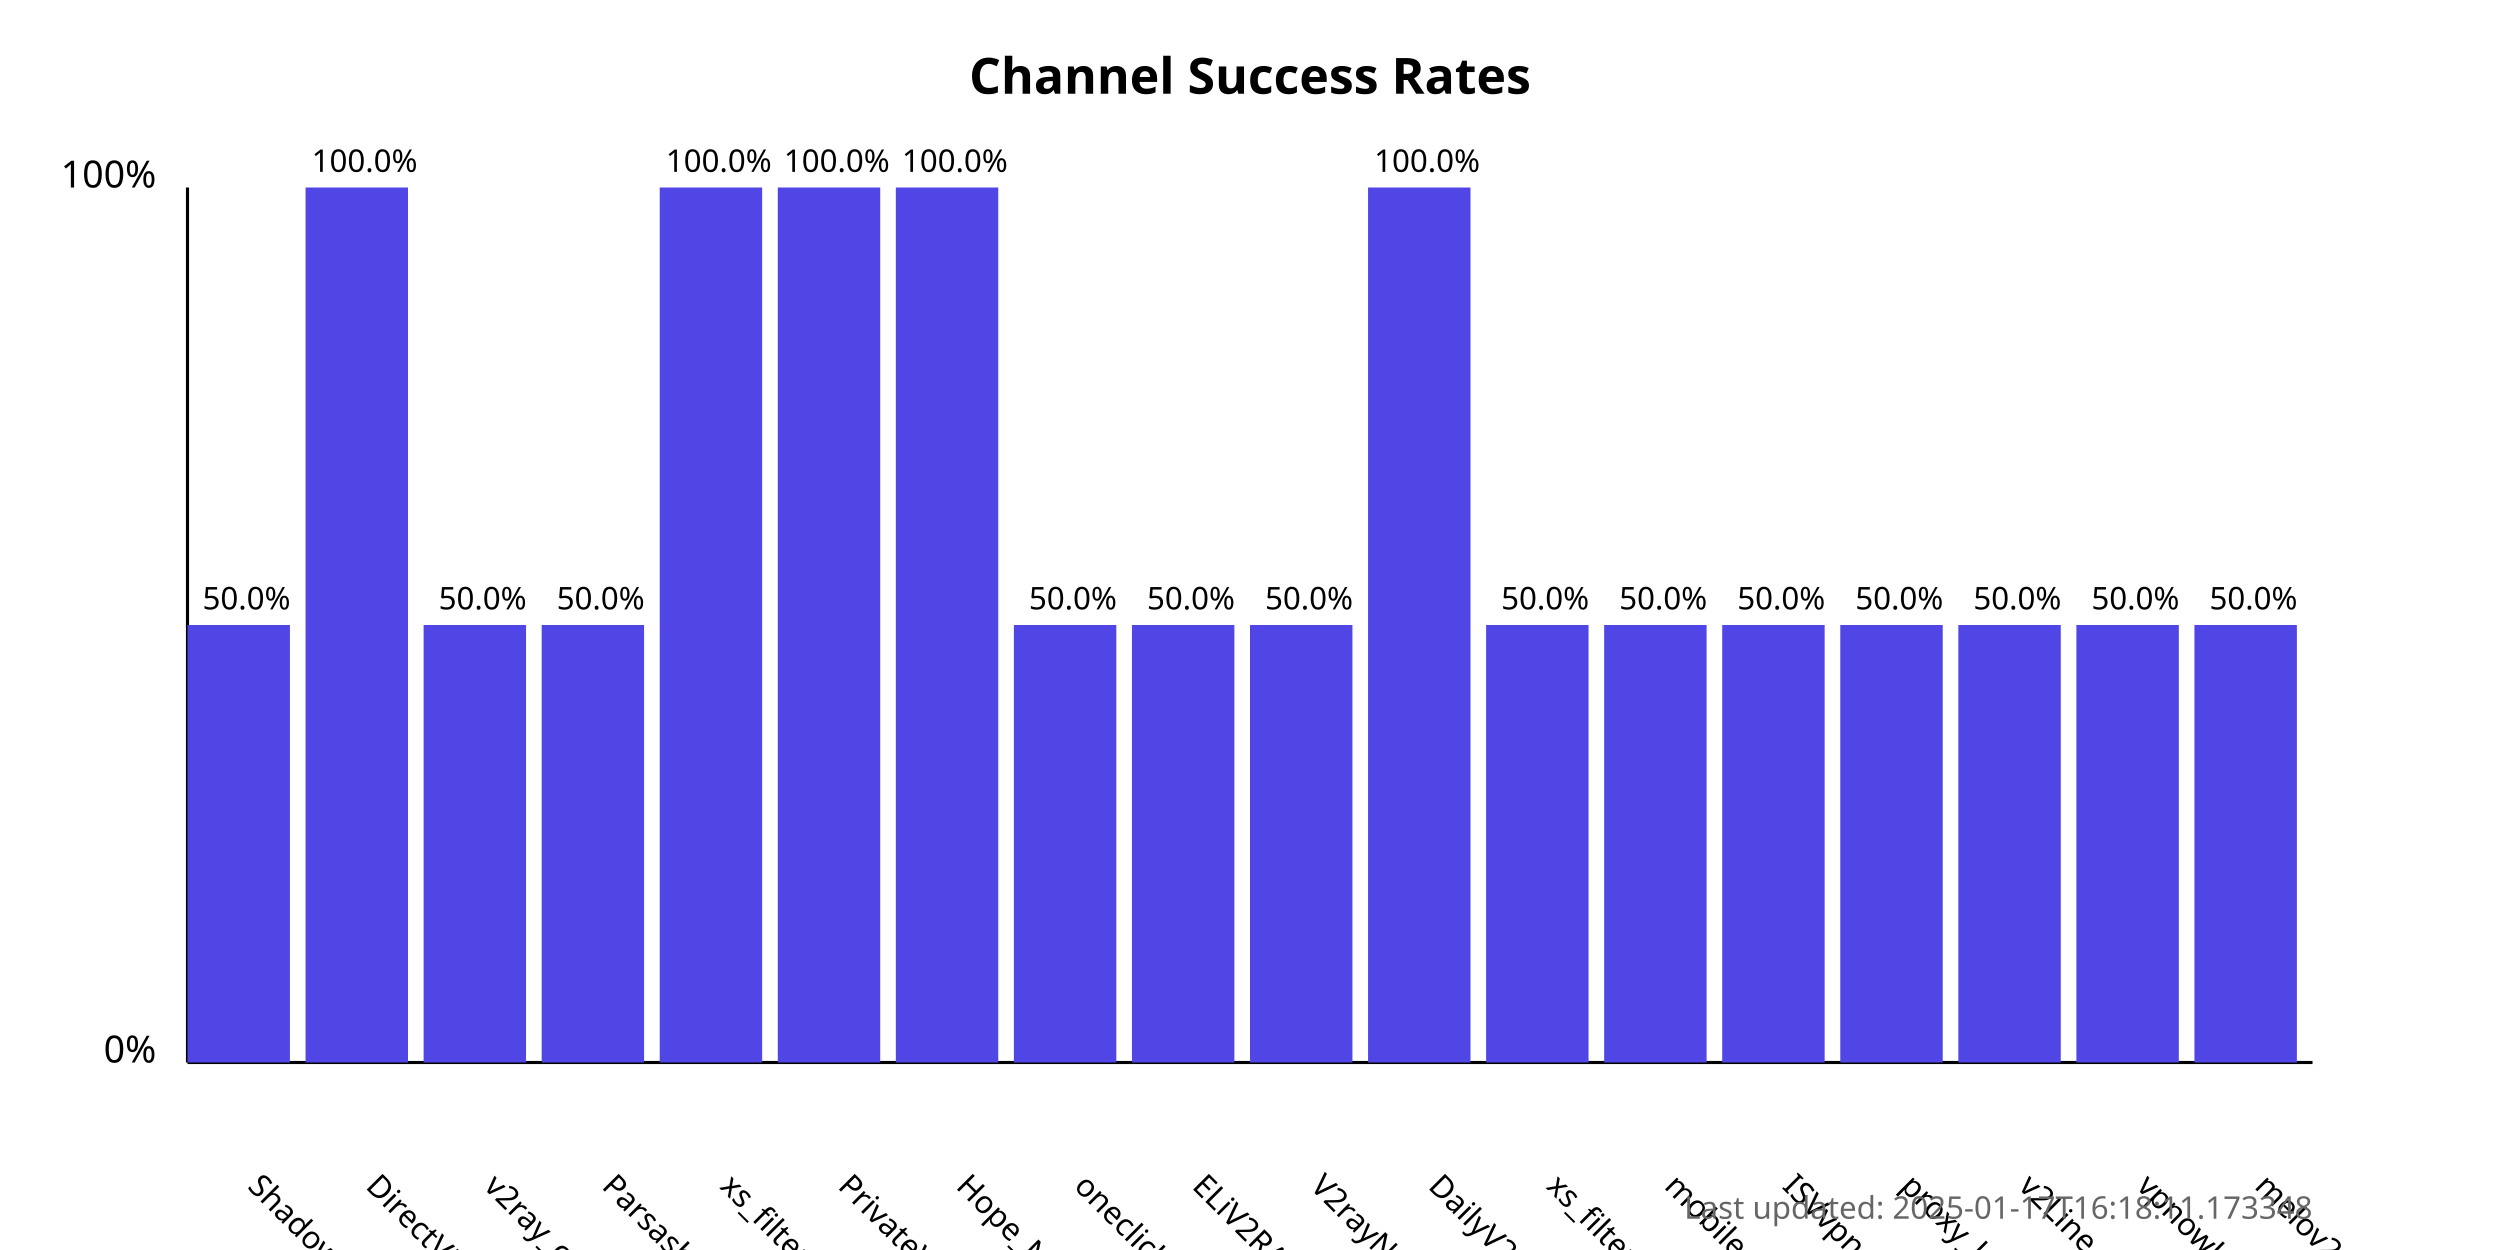
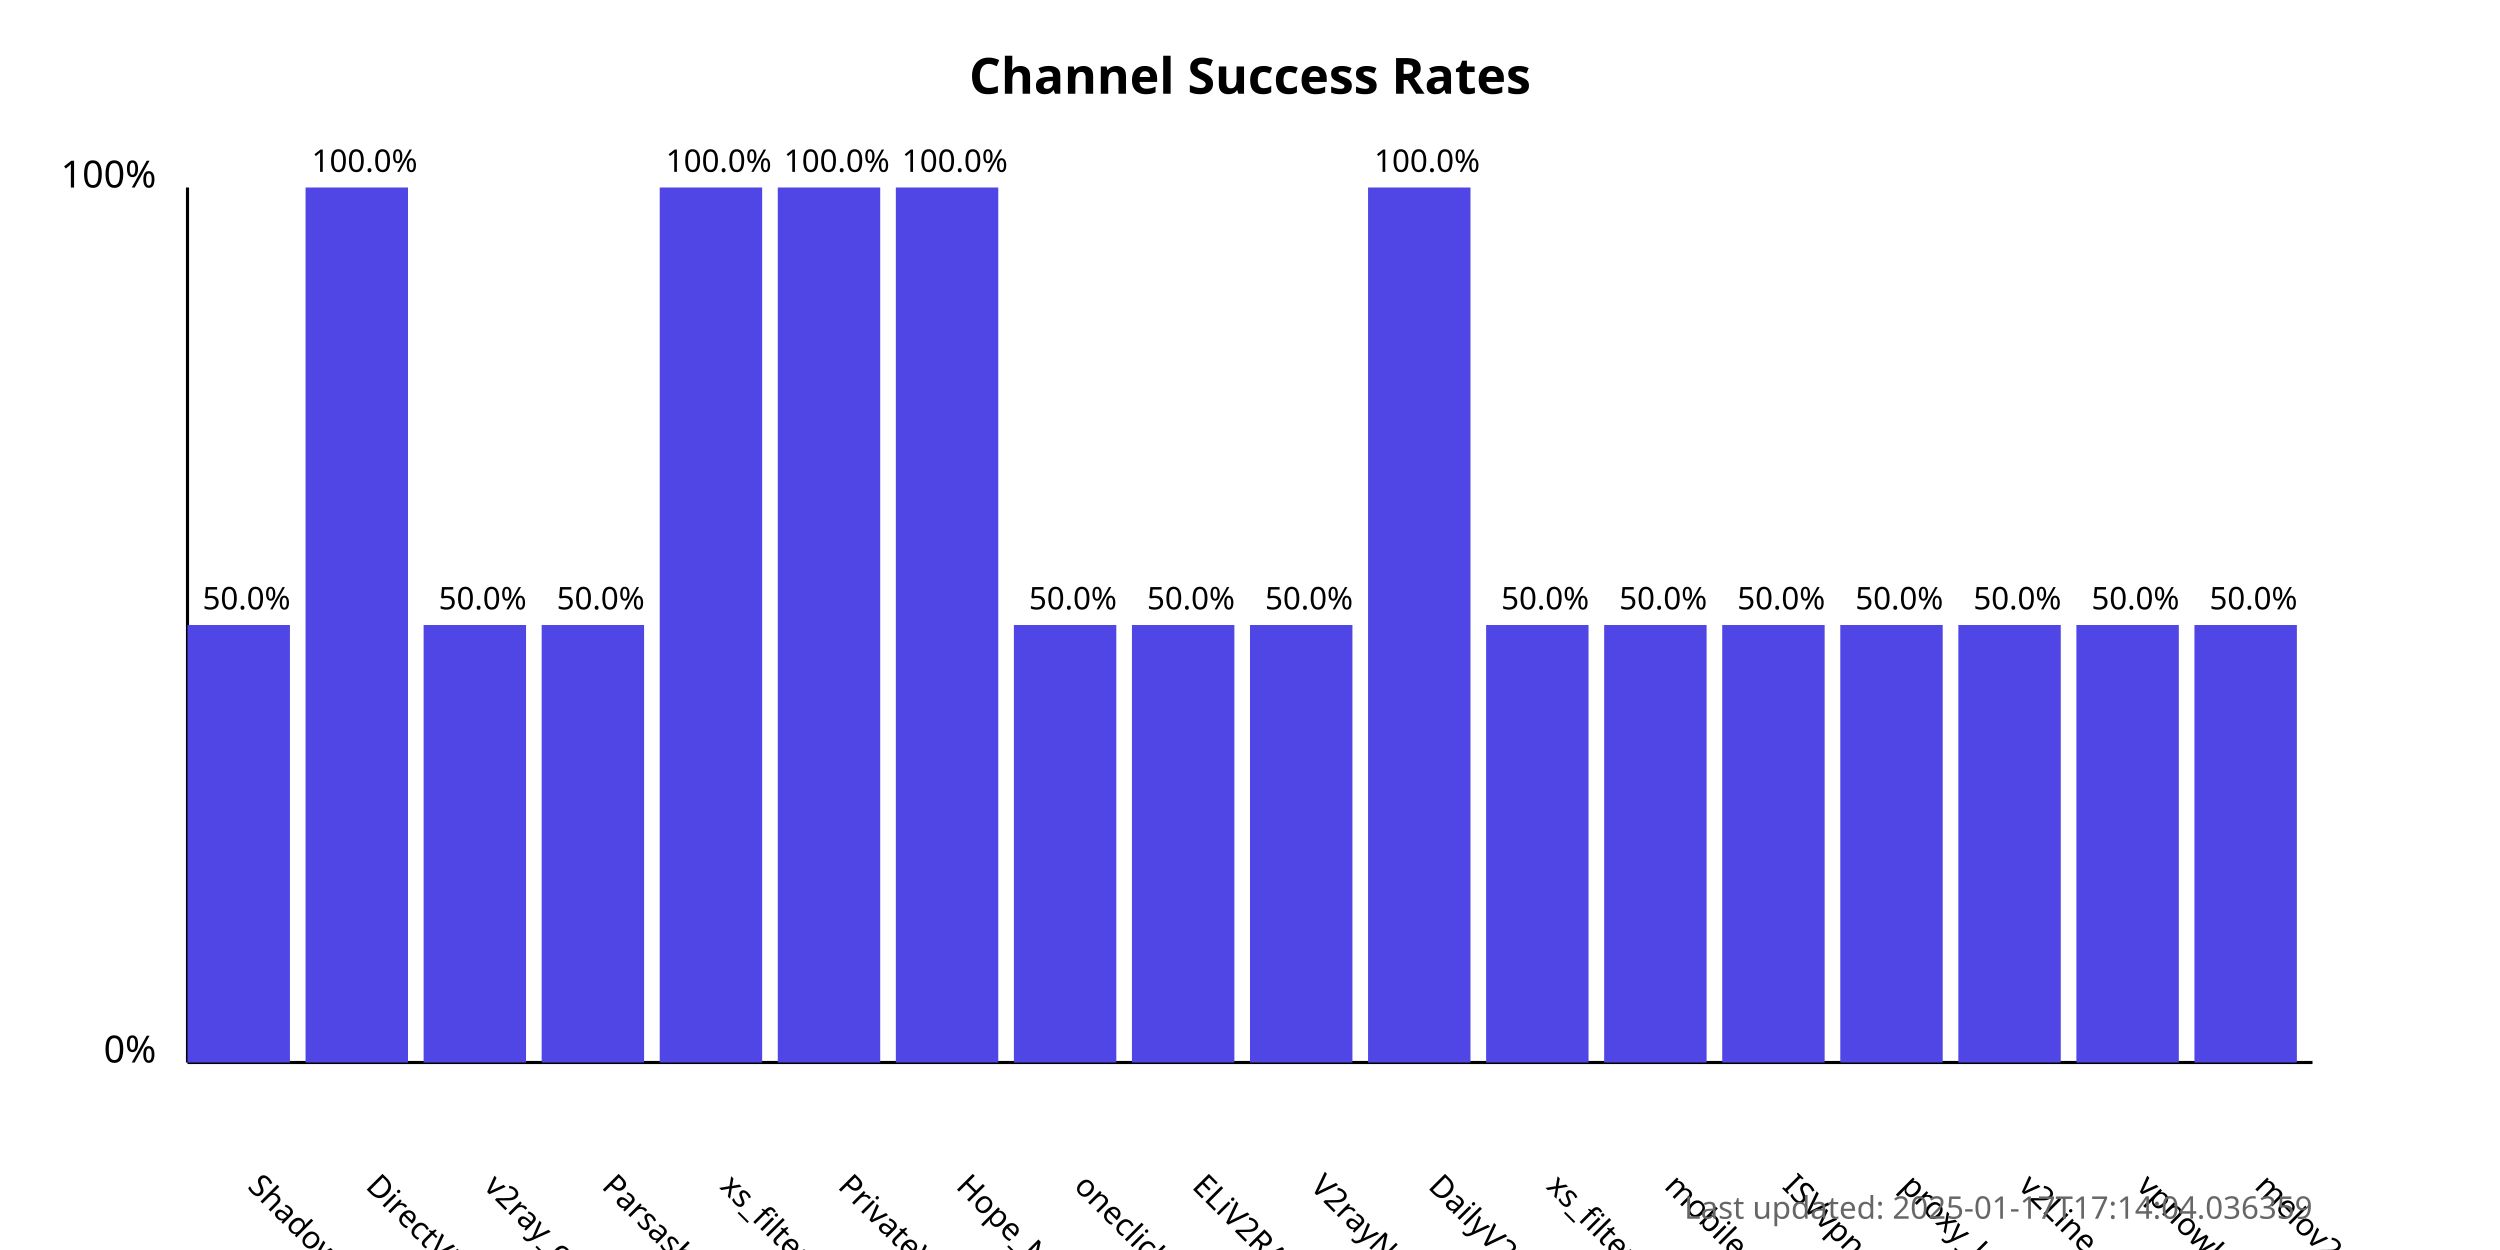
<svg xmlns="http://www.w3.org/2000/svg" width="800" height="400">
  <style>
            .chart-title { font: bold 16px sans-serif; }
            .axis-label { font: 12px sans-serif; }
            .tick-label { font: 10px sans-serif; }
            .bar { fill: #4f46e5; }
            .bar:hover { fill: #6366f1; }
            .timestamp { font: 10px sans-serif; fill: #666; }
        </style>
  <text x="400.0" y="30" text-anchor="middle" class="chart-title">
            Channel Success Rates
        </text>
  <line x1="60" y1="340" x2="60" y2="60" stroke="black" stroke-width="1" />
  <line x1="60" y1="340" x2="740" y2="340" stroke="black" stroke-width="1" />
  <text x="50" y="340" text-anchor="end" class="axis-label">0%</text>
  <text x="50" y="60" text-anchor="end" class="axis-label">100%</text>
  <g>
    <rect x="60" y="200.0" width="32.778" height="140.0" class="bar" />
    <text x="78.889" y="380" transform="rotate(45, 78.88889, 380)" text-anchor="start" class="tick-label">
                ShadowProxy66
            </text>
    <text x="78.889" y="195.0" text-anchor="middle" class="tick-label">
                50.0%
            </text>
  </g>
  <g>
    <rect x="97.778" y="60.0" width="32.778" height="280.0" class="bar" />
    <text x="116.667" y="380" transform="rotate(45, 116.6667, 380)" text-anchor="start" class="tick-label">
                DirectVPN
            </text>
    <text x="116.667" y="55.0" text-anchor="middle" class="tick-label">
                100.0%
            </text>
  </g>
  <g>
    <rect x="135.556" y="200.0" width="32.778" height="140.0" class="bar" />
    <text x="154.444" y="380" transform="rotate(45, 154.4444, 380)" text-anchor="start" class="tick-label">
                v2ray_configs_pool
            </text>
    <text x="154.444" y="195.0" text-anchor="middle" class="tick-label">
                50.0%
            </text>
  </g>
  <g>
    <rect x="173.333" y="200.0" width="32.778" height="140.0" class="bar" />
    <text x="192.222" y="380" transform="rotate(45, 192.2222, 380)" text-anchor="start" class="tick-label">
                Parsashonam
            </text>
    <text x="192.222" y="195.0" text-anchor="middle" class="tick-label">
                50.0%
            </text>
  </g>
  <g>
    <rect x="211.111" y="60.0" width="32.778" height="280.0" class="bar" />
    <text x="230" y="380" transform="rotate(45, 230, 380)" text-anchor="start" class="tick-label">
                xs_filternet
            </text>
    <text x="230" y="55.0" text-anchor="middle" class="tick-label">
                100.0%
            </text>
  </g>
  <g>
    <rect x="248.889" y="60.0" width="32.778" height="280.0" class="bar" />
    <text x="267.778" y="380" transform="rotate(45, 267.7778, 380)" text-anchor="start" class="tick-label">
                PrivateVPNs
            </text>
    <text x="267.778" y="55.0" text-anchor="middle" class="tick-label">
                100.0%
            </text>
  </g>
  <g>
    <rect x="286.667" y="60.0" width="32.778" height="280.0" class="bar" />
    <text x="305.556" y="380" transform="rotate(45, 305.5556, 380)" text-anchor="start" class="tick-label">
                Hope_Net
            </text>
    <text x="305.556" y="55.0" text-anchor="middle" class="tick-label">
                100.0%
            </text>
  </g>
  <g>
    <rect x="324.444" y="200.0" width="32.778" height="140.0" class="bar" />
    <text x="343.333" y="380" transform="rotate(45, 343.3333, 380)" text-anchor="start" class="tick-label">
                oneclickvpnkeys
            </text>
    <text x="343.333" y="195.0" text-anchor="middle" class="tick-label">
                50.0%
            </text>
  </g>
  <g>
    <rect x="362.222" y="200.0" width="32.778" height="140.0" class="bar" />
    <text x="381.111" y="380" transform="rotate(45, 381.1111, 380)" text-anchor="start" class="tick-label">
                ELiV2RAY
            </text>
    <text x="381.111" y="195.0" text-anchor="middle" class="tick-label">
                50.0%
            </text>
  </g>
  <g>
    <rect x="400" y="200.0" width="32.778" height="140.0" class="bar" />
    <text x="418.889" y="380" transform="rotate(45, 418.8889, 380)" text-anchor="start" class="tick-label">
                V2rayNGX
            </text>
    <text x="418.889" y="195.0" text-anchor="middle" class="tick-label">
                50.0%
            </text>
  </g>
  <g>
    <rect x="437.778" y="60.0" width="32.778" height="280.0" class="bar" />
    <text x="456.667" y="380" transform="rotate(45, 456.6667, 380)" text-anchor="start" class="tick-label">
                DailyV2RY
            </text>
    <text x="456.667" y="55.0" text-anchor="middle" class="tick-label">
                100.0%
            </text>
  </g>
  <g>
    <rect x="475.556" y="200.0" width="32.778" height="140.0" class="bar" />
    <text x="494.444" y="380" transform="rotate(45, 494.4444, 380)" text-anchor="start" class="tick-label">
                xs_filternet
            </text>
    <text x="494.444" y="195.0" text-anchor="middle" class="tick-label">
                50.0%
            </text>
  </g>
  <g>
    <rect x="513.333" y="200.0" width="32.778" height="140.0" class="bar" />
    <text x="532.222" y="380" transform="rotate(45, 532.2222, 380)" text-anchor="start" class="tick-label">
                mobilesignal
            </text>
    <text x="532.222" y="195.0" text-anchor="middle" class="tick-label">
                50.0%
            </text>
  </g>
  <g>
    <rect x="551.111" y="200.0" width="32.778" height="140.0" class="bar" />
    <text x="570.0" y="380" transform="rotate(45, 570.0, 380)" text-anchor="start" class="tick-label">
                ISVvpn
            </text>
    <text x="570.0" y="195.0" text-anchor="middle" class="tick-label">
                50.0%
            </text>
  </g>
  <g>
    <rect x="588.889" y="200.0" width="32.778" height="140.0" class="bar" />
    <text x="607.778" y="380" transform="rotate(45, 607.7778, 380)" text-anchor="start" class="tick-label">
                proxy_kafee
            </text>
    <text x="607.778" y="195.0" text-anchor="middle" class="tick-label">
                50.0%
            </text>
  </g>
  <g>
    <rect x="626.667" y="200.0" width="32.778" height="140.0" class="bar" />
    <text x="645.556" y="380" transform="rotate(45, 645.5556, 380)" text-anchor="start" class="tick-label">
                v2Line
            </text>
    <text x="645.556" y="195.0" text-anchor="middle" class="tick-label">
                50.0%
            </text>
  </g>
  <g>
    <rect x="664.444" y="200.0" width="32.778" height="140.0" class="bar" />
    <text x="683.333" y="380" transform="rotate(45, 683.3333, 380)" text-anchor="start" class="tick-label">
                vpnowl
            </text>
    <text x="683.333" y="195.0" text-anchor="middle" class="tick-label">
                50.0%
            </text>
  </g>
  <g>
    <rect x="702.222" y="200.0" width="32.778" height="140.0" class="bar" />
    <text x="721.111" y="380" transform="rotate(45, 721.1111, 380)" text-anchor="start" class="tick-label">
                melov2ray
            </text>
    <text x="721.111" y="195.0" text-anchor="middle" class="tick-label">
                50.0%
            </text>
  </g>
  <text x="740" y="390" text-anchor="end" class="timestamp">
-             Last updated: 2025-01-17T16:18:11.173348
+             Last updated: 2025-01-17T17:14:04.036359
        </text>
</svg>
